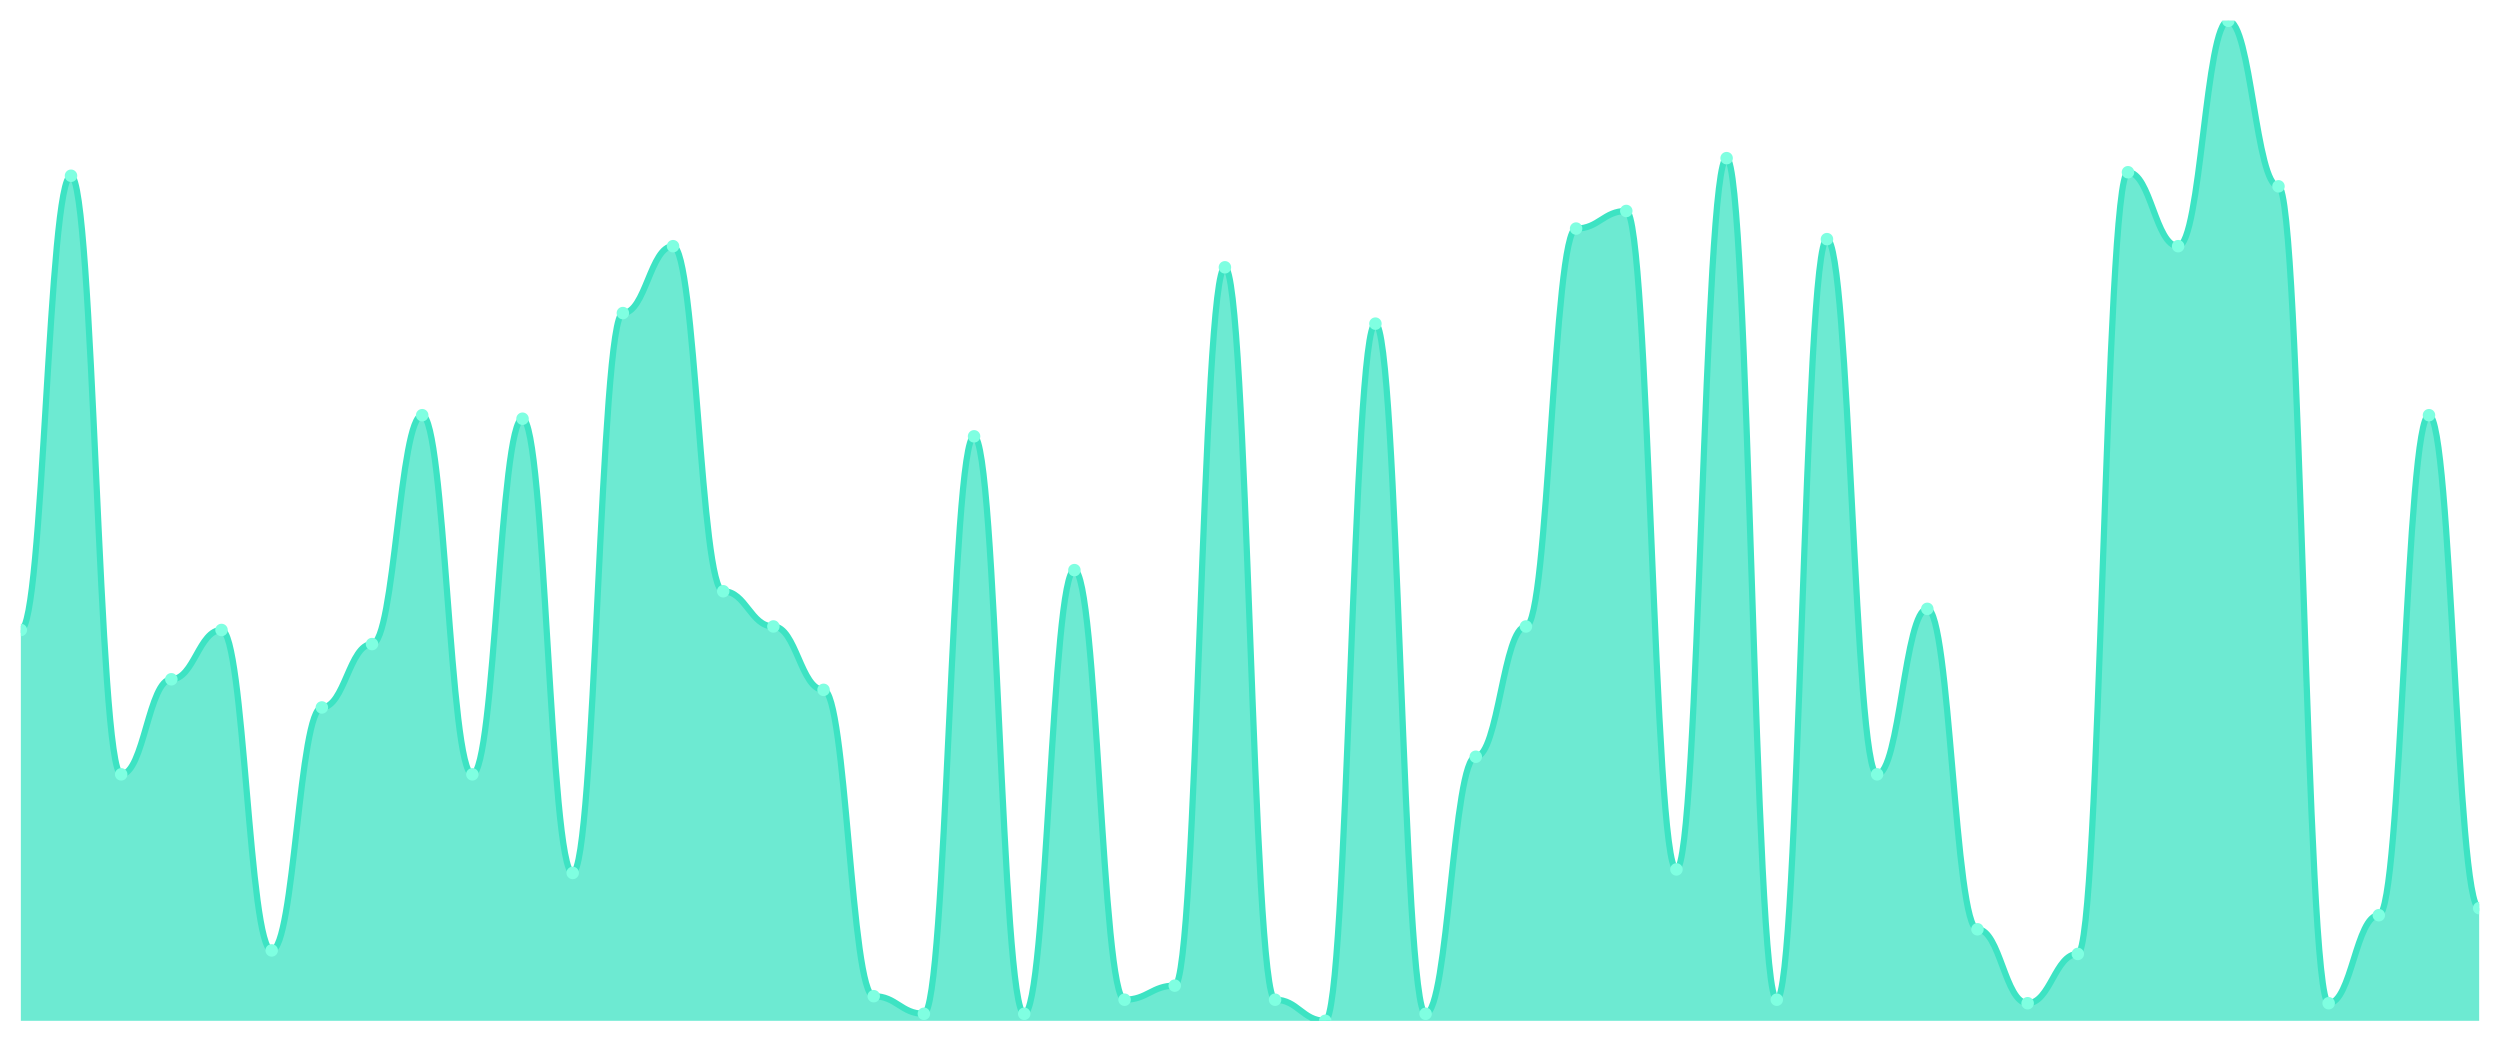
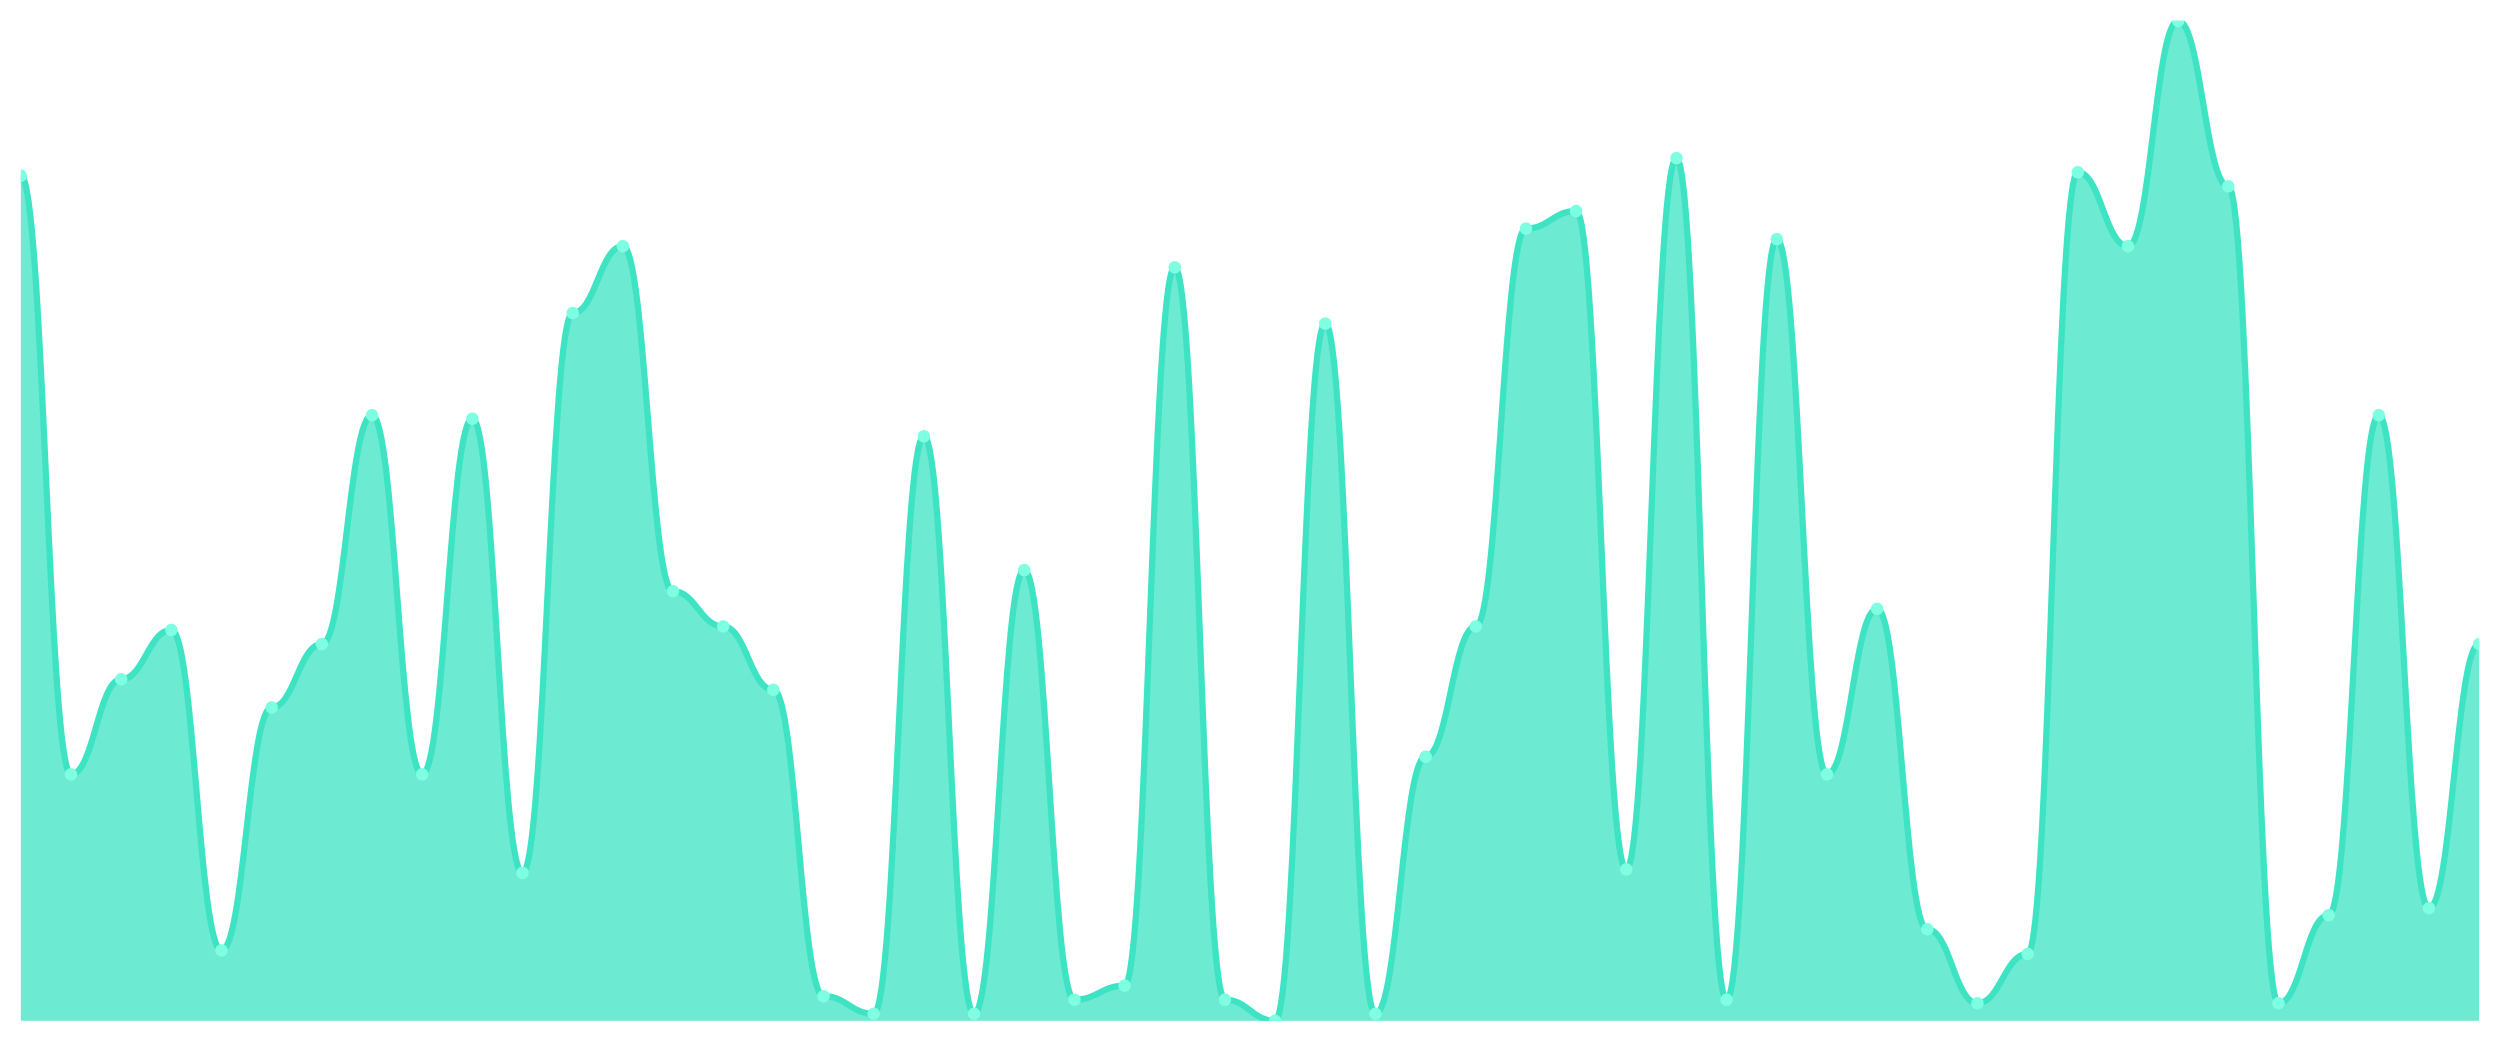
<svg xmlns="http://www.w3.org/2000/svg" viewBox="0 0 1200 500" width="1200" height="500">
  <defs>
    <clipPath id="c">
      <rect x="10" y="10" width="1180" height="480" />
    </clipPath>
  </defs>
  <rect width="1200" height="500" fill="none" />
  <g clip-path="url(#c)">
-     <path d="M 10,490 L 10,302.394 C 20.837,302.394 23.245,84.366 34.082,84.366 C 44.918,84.366 47.327,371.69 58.163,371.69 C 69,371.69 71.408,326.056 82.245,326.056 C 93.082,326.056 95.49,302.394 106.327,302.394 C 117.163,302.394 119.571,456.197 130.408,456.197 C 141.245,456.197 143.653,339.577 154.49,339.577 C 165.327,339.577 167.735,309.155 178.571,309.155 C 189.408,309.155 191.816,199.296 202.653,199.296 C 213.49,199.296 215.898,371.69 226.735,371.69 C 237.571,371.69 239.98,200.986 250.816,200.986 C 261.653,200.986 264.061,419.014 274.898,419.014 C 285.735,419.014 288.143,150.282 298.98,150.282 C 309.816,150.282 312.224,118.169 323.061,118.169 C 333.898,118.169 336.306,283.803 347.143,283.803 C 357.98,283.803 360.388,300.704 371.224,300.704 C 382.061,300.704 384.469,331.127 395.306,331.127 C 406.143,331.127 408.551,478.169 419.388,478.169 C 430.224,478.169 432.633,486.62 443.469,486.62 C 454.306,486.62 456.714,209.437 467.551,209.437 C 478.388,209.437 480.796,486.62 491.633,486.62 C 502.469,486.62 504.878,273.662 515.714,273.662 C 526.551,273.662 528.959,479.859 539.796,479.859 C 550.633,479.859 553.041,473.099 563.878,473.099 C 574.714,473.099 577.122,128.31 587.959,128.31 C 598.796,128.31 601.204,479.859 612.041,479.859 C 622.878,479.859 625.286,490 636.122,490 C 646.959,490 649.367,155.352 660.204,155.352 C 671.041,155.352 673.449,486.62 684.286,486.62 C 695.122,486.62 697.531,363.239 708.367,363.239 C 719.204,363.239 721.612,300.704 732.449,300.704 C 743.286,300.704 745.694,109.718 756.531,109.718 C 767.367,109.718 769.776,101.268 780.612,101.268 C 791.449,101.268 793.857,417.324 804.694,417.324 C 815.531,417.324 817.939,75.915 828.776,75.915 C 839.612,75.915 842.02,479.859 852.857,479.859 C 863.694,479.859 866.102,114.789 876.939,114.789 C 887.776,114.789 890.184,371.69 901.02,371.69 C 911.857,371.69 914.265,292.254 925.102,292.254 C 935.939,292.254 938.347,446.056 949.184,446.056 C 960.02,446.056 962.429,481.549 973.265,481.549 C 984.102,481.549 986.51,457.887 997.347,457.887 C 1008.184,457.887 1010.592,82.676 1021.429,82.676 C 1032.265,82.676 1034.673,118.169 1045.51,118.169 C 1056.347,118.169 1058.755,10 1069.592,10 C 1080.429,10 1082.837,89.437 1093.673,89.437 C 1104.51,89.437 1106.918,481.549 1117.755,481.549 C 1128.592,481.549 1131,439.296 1141.837,439.296 C 1152.673,439.296 1155.082,199.296 1165.918,199.296 C 1176.755,199.296 1179.163,435.915 1190,435.915 L 1190,490 Z" fill="rgba(61,227,195,0.75)" />
-     <path d="M 10,302.394 C 20.837,302.394 23.245,84.366 34.082,84.366 C 44.918,84.366 47.327,371.69 58.163,371.69 C 69,371.69 71.408,326.056 82.245,326.056 C 93.082,326.056 95.49,302.394 106.327,302.394 C 117.163,302.394 119.571,456.197 130.408,456.197 C 141.245,456.197 143.653,339.577 154.49,339.577 C 165.327,339.577 167.735,309.155 178.571,309.155 C 189.408,309.155 191.816,199.296 202.653,199.296 C 213.49,199.296 215.898,371.69 226.735,371.69 C 237.571,371.69 239.98,200.986 250.816,200.986 C 261.653,200.986 264.061,419.014 274.898,419.014 C 285.735,419.014 288.143,150.282 298.98,150.282 C 309.816,150.282 312.224,118.169 323.061,118.169 C 333.898,118.169 336.306,283.803 347.143,283.803 C 357.98,283.803 360.388,300.704 371.224,300.704 C 382.061,300.704 384.469,331.127 395.306,331.127 C 406.143,331.127 408.551,478.169 419.388,478.169 C 430.224,478.169 432.633,486.62 443.469,486.62 C 454.306,486.62 456.714,209.437 467.551,209.437 C 478.388,209.437 480.796,486.62 491.633,486.62 C 502.469,486.62 504.878,273.662 515.714,273.662 C 526.551,273.662 528.959,479.859 539.796,479.859 C 550.633,479.859 553.041,473.099 563.878,473.099 C 574.714,473.099 577.122,128.31 587.959,128.31 C 598.796,128.31 601.204,479.859 612.041,479.859 C 622.878,479.859 625.286,490 636.122,490 C 646.959,490 649.367,155.352 660.204,155.352 C 671.041,155.352 673.449,486.62 684.286,486.62 C 695.122,486.62 697.531,363.239 708.367,363.239 C 719.204,363.239 721.612,300.704 732.449,300.704 C 743.286,300.704 745.694,109.718 756.531,109.718 C 767.367,109.718 769.776,101.268 780.612,101.268 C 791.449,101.268 793.857,417.324 804.694,417.324 C 815.531,417.324 817.939,75.915 828.776,75.915 C 839.612,75.915 842.02,479.859 852.857,479.859 C 863.694,479.859 866.102,114.789 876.939,114.789 C 887.776,114.789 890.184,371.69 901.02,371.69 C 911.857,371.69 914.265,292.254 925.102,292.254 C 935.939,292.254 938.347,446.056 949.184,446.056 C 960.02,446.056 962.429,481.549 973.265,481.549 C 984.102,481.549 986.51,457.887 997.347,457.887 C 1008.184,457.887 1010.592,82.676 1021.429,82.676 C 1032.265,82.676 1034.673,118.169 1045.51,118.169 C 1056.347,118.169 1058.755,10 1069.592,10 C 1080.429,10 1082.837,89.437 1093.673,89.437 C 1104.51,89.437 1106.918,481.549 1117.755,481.549 C 1128.592,481.549 1131,439.296 1141.837,439.296 C 1152.673,439.296 1155.082,199.296 1165.918,199.296 C 1176.755,199.296 1179.163,435.915 1190,435.915" fill="none" stroke="#3de3c3" stroke-width="3" stroke-linecap="round" stroke-linejoin="round" />
-     <circle cx="10" cy="302.394" r="3" fill="#7fffe1" />
-     <circle cx="34.082" cy="84.366" r="3" fill="#7fffe1" />
-     <circle cx="58.163" cy="371.69" r="3" fill="#7fffe1" />
-     <circle cx="82.245" cy="326.056" r="3" fill="#7fffe1" />
-     <circle cx="106.327" cy="302.394" r="3" fill="#7fffe1" />
-     <circle cx="130.408" cy="456.197" r="3" fill="#7fffe1" />
-     <circle cx="154.49" cy="339.577" r="3" fill="#7fffe1" />
-     <circle cx="178.571" cy="309.155" r="3" fill="#7fffe1" />
-     <circle cx="202.653" cy="199.296" r="3" fill="#7fffe1" />
-     <circle cx="226.735" cy="371.69" r="3" fill="#7fffe1" />
-     <circle cx="250.816" cy="200.986" r="3" fill="#7fffe1" />
-     <circle cx="274.898" cy="419.014" r="3" fill="#7fffe1" />
-     <circle cx="298.98" cy="150.282" r="3" fill="#7fffe1" />
-     <circle cx="323.061" cy="118.169" r="3" fill="#7fffe1" />
-     <circle cx="347.143" cy="283.803" r="3" fill="#7fffe1" />
-     <circle cx="371.224" cy="300.704" r="3" fill="#7fffe1" />
-     <circle cx="395.306" cy="331.127" r="3" fill="#7fffe1" />
-     <circle cx="419.388" cy="478.169" r="3" fill="#7fffe1" />
-     <circle cx="443.469" cy="486.62" r="3" fill="#7fffe1" />
-     <circle cx="467.551" cy="209.437" r="3" fill="#7fffe1" />
-     <circle cx="491.633" cy="486.62" r="3" fill="#7fffe1" />
-     <circle cx="515.714" cy="273.662" r="3" fill="#7fffe1" />
-     <circle cx="539.796" cy="479.859" r="3" fill="#7fffe1" />
-     <circle cx="563.878" cy="473.099" r="3" fill="#7fffe1" />
-     <circle cx="587.959" cy="128.31" r="3" fill="#7fffe1" />
-     <circle cx="612.041" cy="479.859" r="3" fill="#7fffe1" />
-     <circle cx="636.122" cy="490" r="3" fill="#7fffe1" />
-     <circle cx="660.204" cy="155.352" r="3" fill="#7fffe1" />
-     <circle cx="684.286" cy="486.62" r="3" fill="#7fffe1" />
-     <circle cx="708.367" cy="363.239" r="3" fill="#7fffe1" />
-     <circle cx="732.449" cy="300.704" r="3" fill="#7fffe1" />
-     <circle cx="756.531" cy="109.718" r="3" fill="#7fffe1" />
-     <circle cx="780.612" cy="101.268" r="3" fill="#7fffe1" />
-     <circle cx="804.694" cy="417.324" r="3" fill="#7fffe1" />
-     <circle cx="828.776" cy="75.915" r="3" fill="#7fffe1" />
-     <circle cx="852.857" cy="479.859" r="3" fill="#7fffe1" />
-     <circle cx="876.939" cy="114.789" r="3" fill="#7fffe1" />
-     <circle cx="901.02" cy="371.69" r="3" fill="#7fffe1" />
-     <circle cx="925.102" cy="292.254" r="3" fill="#7fffe1" />
-     <circle cx="949.184" cy="446.056" r="3" fill="#7fffe1" />
-     <circle cx="973.265" cy="481.549" r="3" fill="#7fffe1" />
-     <circle cx="997.347" cy="457.887" r="3" fill="#7fffe1" />
-     <circle cx="1021.429" cy="82.676" r="3" fill="#7fffe1" />
-     <circle cx="1045.51" cy="118.169" r="3" fill="#7fffe1" />
-     <circle cx="1069.592" cy="10" r="3" fill="#7fffe1" />
-     <circle cx="1093.673" cy="89.437" r="3" fill="#7fffe1" />
-     <circle cx="1117.755" cy="481.549" r="3" fill="#7fffe1" />
-     <circle cx="1141.837" cy="439.296" r="3" fill="#7fffe1" />
-     <circle cx="1165.918" cy="199.296" r="3" fill="#7fffe1" />
-     <circle cx="1190" cy="435.915" r="3" fill="#7fffe1" />
+     <path d="M 10,490 L 10,84.366 C 20.837,84.366 23.245,371.69 34.082,371.69 C 44.918,371.69 47.327,326.056 58.163,326.056 C 69,326.056 71.408,302.394 82.245,302.394 C 93.082,302.394 95.49,456.197 106.327,456.197 C 117.163,456.197 119.571,339.577 130.408,339.577 C 141.245,339.577 143.653,309.155 154.49,309.155 C 165.327,309.155 167.735,199.296 178.571,199.296 C 189.408,199.296 191.816,371.69 202.653,371.69 C 213.49,371.69 215.898,200.986 226.735,200.986 C 237.571,200.986 239.98,419.014 250.816,419.014 C 261.653,419.014 264.061,150.282 274.898,150.282 C 285.735,150.282 288.143,118.169 298.98,118.169 C 309.816,118.169 312.224,283.803 323.061,283.803 C 333.898,283.803 336.306,300.704 347.143,300.704 C 357.98,300.704 360.388,331.127 371.224,331.127 C 382.061,331.127 384.469,478.169 395.306,478.169 C 406.143,478.169 408.551,486.62 419.388,486.62 C 430.224,486.62 432.633,209.437 443.469,209.437 C 454.306,209.437 456.714,486.62 467.551,486.62 C 478.388,486.62 480.796,273.662 491.633,273.662 C 502.469,273.662 504.878,479.859 515.714,479.859 C 526.551,479.859 528.959,473.099 539.796,473.099 C 550.633,473.099 553.041,128.31 563.878,128.31 C 574.714,128.31 577.122,479.859 587.959,479.859 C 598.796,479.859 601.204,490 612.041,490 C 622.878,490 625.286,155.352 636.122,155.352 C 646.959,155.352 649.367,486.62 660.204,486.62 C 671.041,486.62 673.449,363.239 684.286,363.239 C 695.122,363.239 697.531,300.704 708.367,300.704 C 719.204,300.704 721.612,109.718 732.449,109.718 C 743.286,109.718 745.694,101.268 756.531,101.268 C 767.367,101.268 769.776,417.324 780.612,417.324 C 791.449,417.324 793.857,75.915 804.694,75.915 C 815.531,75.915 817.939,479.859 828.776,479.859 C 839.612,479.859 842.02,114.789 852.857,114.789 C 863.694,114.789 866.102,371.69 876.939,371.69 C 887.776,371.69 890.184,292.254 901.02,292.254 C 911.857,292.254 914.265,446.056 925.102,446.056 C 935.939,446.056 938.347,481.549 949.184,481.549 C 960.02,481.549 962.429,457.887 973.265,457.887 C 984.102,457.887 986.51,82.676 997.347,82.676 C 1008.184,82.676 1010.592,118.169 1021.429,118.169 C 1032.265,118.169 1034.673,10 1045.51,10 C 1056.347,10 1058.755,89.437 1069.592,89.437 C 1080.429,89.437 1082.837,481.549 1093.673,481.549 C 1104.51,481.549 1106.918,439.296 1117.755,439.296 C 1128.592,439.296 1131,199.296 1141.837,199.296 C 1152.673,199.296 1155.082,435.915 1165.918,435.915 C 1176.755,435.915 1179.163,309.155 1190,309.155 L 1190,490 Z" fill="rgba(61,227,195,0.75)" />
+     <path d="M 10,84.366 C 20.837,84.366 23.245,371.69 34.082,371.69 C 44.918,371.69 47.327,326.056 58.163,326.056 C 69,326.056 71.408,302.394 82.245,302.394 C 93.082,302.394 95.49,456.197 106.327,456.197 C 117.163,456.197 119.571,339.577 130.408,339.577 C 141.245,339.577 143.653,309.155 154.49,309.155 C 165.327,309.155 167.735,199.296 178.571,199.296 C 189.408,199.296 191.816,371.69 202.653,371.69 C 213.49,371.69 215.898,200.986 226.735,200.986 C 237.571,200.986 239.98,419.014 250.816,419.014 C 261.653,419.014 264.061,150.282 274.898,150.282 C 285.735,150.282 288.143,118.169 298.98,118.169 C 309.816,118.169 312.224,283.803 323.061,283.803 C 333.898,283.803 336.306,300.704 347.143,300.704 C 357.98,300.704 360.388,331.127 371.224,331.127 C 382.061,331.127 384.469,478.169 395.306,478.169 C 406.143,478.169 408.551,486.62 419.388,486.62 C 430.224,486.62 432.633,209.437 443.469,209.437 C 454.306,209.437 456.714,486.62 467.551,486.62 C 478.388,486.62 480.796,273.662 491.633,273.662 C 502.469,273.662 504.878,479.859 515.714,479.859 C 526.551,479.859 528.959,473.099 539.796,473.099 C 550.633,473.099 553.041,128.31 563.878,128.31 C 574.714,128.31 577.122,479.859 587.959,479.859 C 598.796,479.859 601.204,490 612.041,490 C 622.878,490 625.286,155.352 636.122,155.352 C 646.959,155.352 649.367,486.62 660.204,486.62 C 671.041,486.62 673.449,363.239 684.286,363.239 C 695.122,363.239 697.531,300.704 708.367,300.704 C 719.204,300.704 721.612,109.718 732.449,109.718 C 743.286,109.718 745.694,101.268 756.531,101.268 C 767.367,101.268 769.776,417.324 780.612,417.324 C 791.449,417.324 793.857,75.915 804.694,75.915 C 815.531,75.915 817.939,479.859 828.776,479.859 C 839.612,479.859 842.02,114.789 852.857,114.789 C 863.694,114.789 866.102,371.69 876.939,371.69 C 887.776,371.69 890.184,292.254 901.02,292.254 C 911.857,292.254 914.265,446.056 925.102,446.056 C 935.939,446.056 938.347,481.549 949.184,481.549 C 960.02,481.549 962.429,457.887 973.265,457.887 C 984.102,457.887 986.51,82.676 997.347,82.676 C 1008.184,82.676 1010.592,118.169 1021.429,118.169 C 1032.265,118.169 1034.673,10 1045.51,10 C 1056.347,10 1058.755,89.437 1069.592,89.437 C 1080.429,89.437 1082.837,481.549 1093.673,481.549 C 1104.51,481.549 1106.918,439.296 1117.755,439.296 C 1128.592,439.296 1131,199.296 1141.837,199.296 C 1152.673,199.296 1155.082,435.915 1165.918,435.915 C 1176.755,435.915 1179.163,309.155 1190,309.155" fill="none" stroke="#3de3c3" stroke-width="3" stroke-linecap="round" stroke-linejoin="round" />
+     <circle cx="10" cy="84.366" r="3" fill="#7fffe1" />
+     <circle cx="34.082" cy="371.69" r="3" fill="#7fffe1" />
+     <circle cx="58.163" cy="326.056" r="3" fill="#7fffe1" />
+     <circle cx="82.245" cy="302.394" r="3" fill="#7fffe1" />
+     <circle cx="106.327" cy="456.197" r="3" fill="#7fffe1" />
+     <circle cx="130.408" cy="339.577" r="3" fill="#7fffe1" />
+     <circle cx="154.49" cy="309.155" r="3" fill="#7fffe1" />
+     <circle cx="178.571" cy="199.296" r="3" fill="#7fffe1" />
+     <circle cx="202.653" cy="371.69" r="3" fill="#7fffe1" />
+     <circle cx="226.735" cy="200.986" r="3" fill="#7fffe1" />
+     <circle cx="250.816" cy="419.014" r="3" fill="#7fffe1" />
+     <circle cx="274.898" cy="150.282" r="3" fill="#7fffe1" />
+     <circle cx="298.98" cy="118.169" r="3" fill="#7fffe1" />
+     <circle cx="323.061" cy="283.803" r="3" fill="#7fffe1" />
+     <circle cx="347.143" cy="300.704" r="3" fill="#7fffe1" />
+     <circle cx="371.224" cy="331.127" r="3" fill="#7fffe1" />
+     <circle cx="395.306" cy="478.169" r="3" fill="#7fffe1" />
+     <circle cx="419.388" cy="486.62" r="3" fill="#7fffe1" />
+     <circle cx="443.469" cy="209.437" r="3" fill="#7fffe1" />
+     <circle cx="467.551" cy="486.62" r="3" fill="#7fffe1" />
+     <circle cx="491.633" cy="273.662" r="3" fill="#7fffe1" />
+     <circle cx="515.714" cy="479.859" r="3" fill="#7fffe1" />
+     <circle cx="539.796" cy="473.099" r="3" fill="#7fffe1" />
+     <circle cx="563.878" cy="128.31" r="3" fill="#7fffe1" />
+     <circle cx="587.959" cy="479.859" r="3" fill="#7fffe1" />
+     <circle cx="612.041" cy="490" r="3" fill="#7fffe1" />
+     <circle cx="636.122" cy="155.352" r="3" fill="#7fffe1" />
+     <circle cx="660.204" cy="486.62" r="3" fill="#7fffe1" />
+     <circle cx="684.286" cy="363.239" r="3" fill="#7fffe1" />
+     <circle cx="708.367" cy="300.704" r="3" fill="#7fffe1" />
+     <circle cx="732.449" cy="109.718" r="3" fill="#7fffe1" />
+     <circle cx="756.531" cy="101.268" r="3" fill="#7fffe1" />
+     <circle cx="780.612" cy="417.324" r="3" fill="#7fffe1" />
+     <circle cx="804.694" cy="75.915" r="3" fill="#7fffe1" />
+     <circle cx="828.776" cy="479.859" r="3" fill="#7fffe1" />
+     <circle cx="852.857" cy="114.789" r="3" fill="#7fffe1" />
+     <circle cx="876.939" cy="371.69" r="3" fill="#7fffe1" />
+     <circle cx="901.02" cy="292.254" r="3" fill="#7fffe1" />
+     <circle cx="925.102" cy="446.056" r="3" fill="#7fffe1" />
+     <circle cx="949.184" cy="481.549" r="3" fill="#7fffe1" />
+     <circle cx="973.265" cy="457.887" r="3" fill="#7fffe1" />
+     <circle cx="997.347" cy="82.676" r="3" fill="#7fffe1" />
+     <circle cx="1021.429" cy="118.169" r="3" fill="#7fffe1" />
+     <circle cx="1045.51" cy="10" r="3" fill="#7fffe1" />
+     <circle cx="1069.592" cy="89.437" r="3" fill="#7fffe1" />
+     <circle cx="1093.673" cy="481.549" r="3" fill="#7fffe1" />
+     <circle cx="1117.755" cy="439.296" r="3" fill="#7fffe1" />
+     <circle cx="1141.837" cy="199.296" r="3" fill="#7fffe1" />
+     <circle cx="1165.918" cy="435.915" r="3" fill="#7fffe1" />
+     <circle cx="1190" cy="309.155" r="3" fill="#7fffe1" />
  </g>
</svg>
